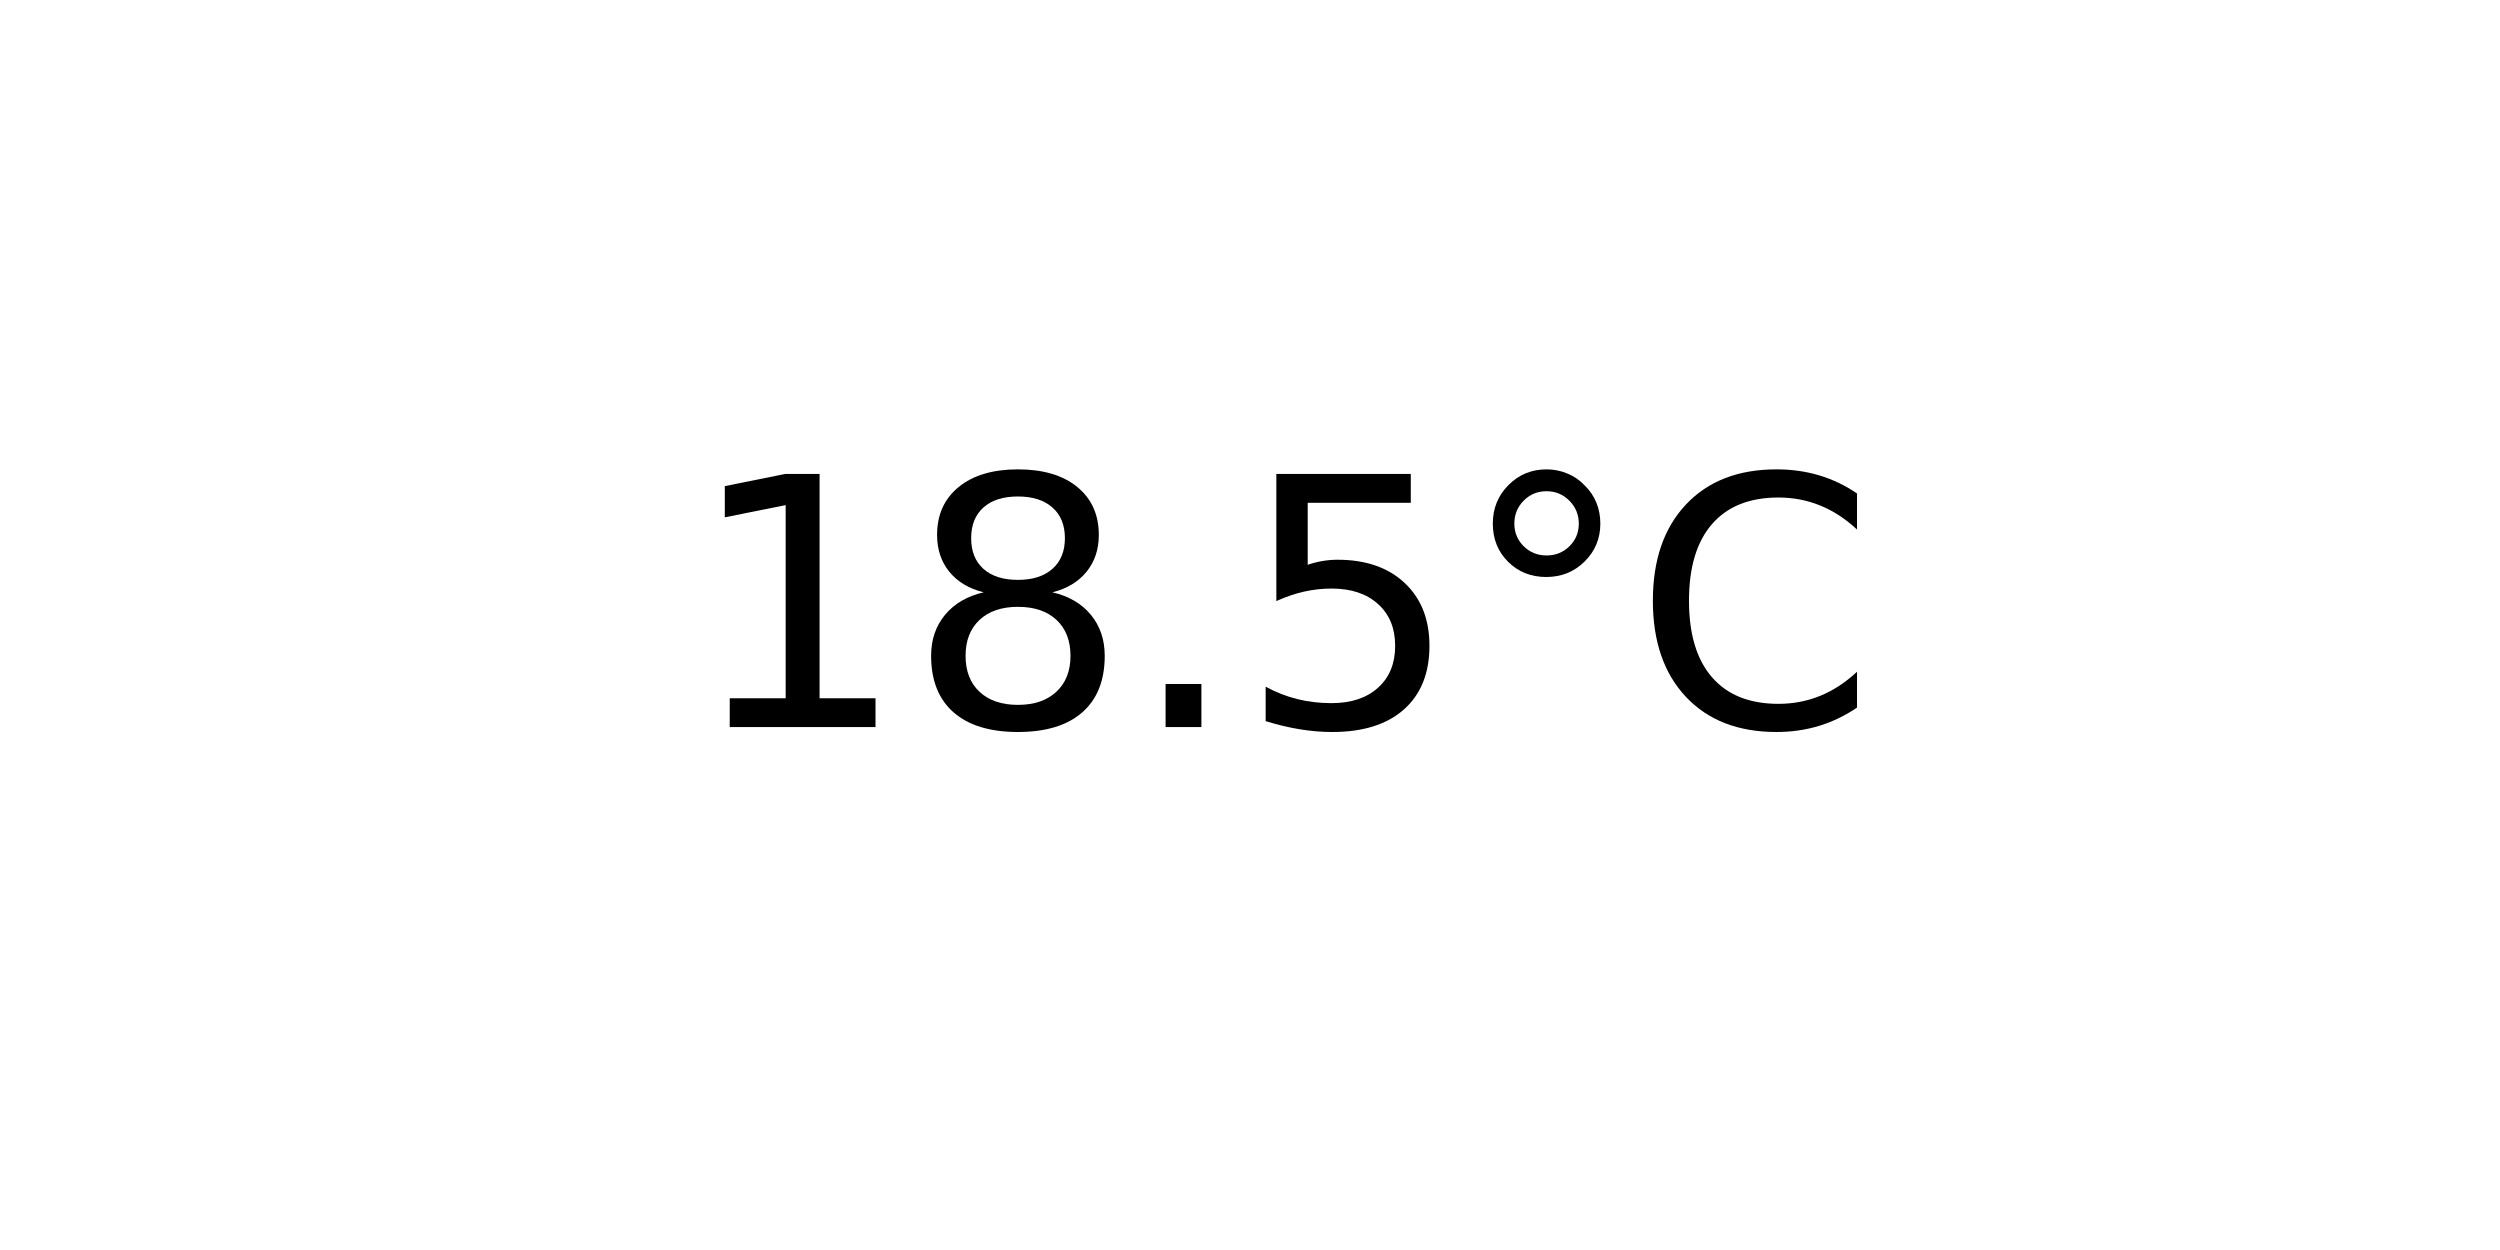
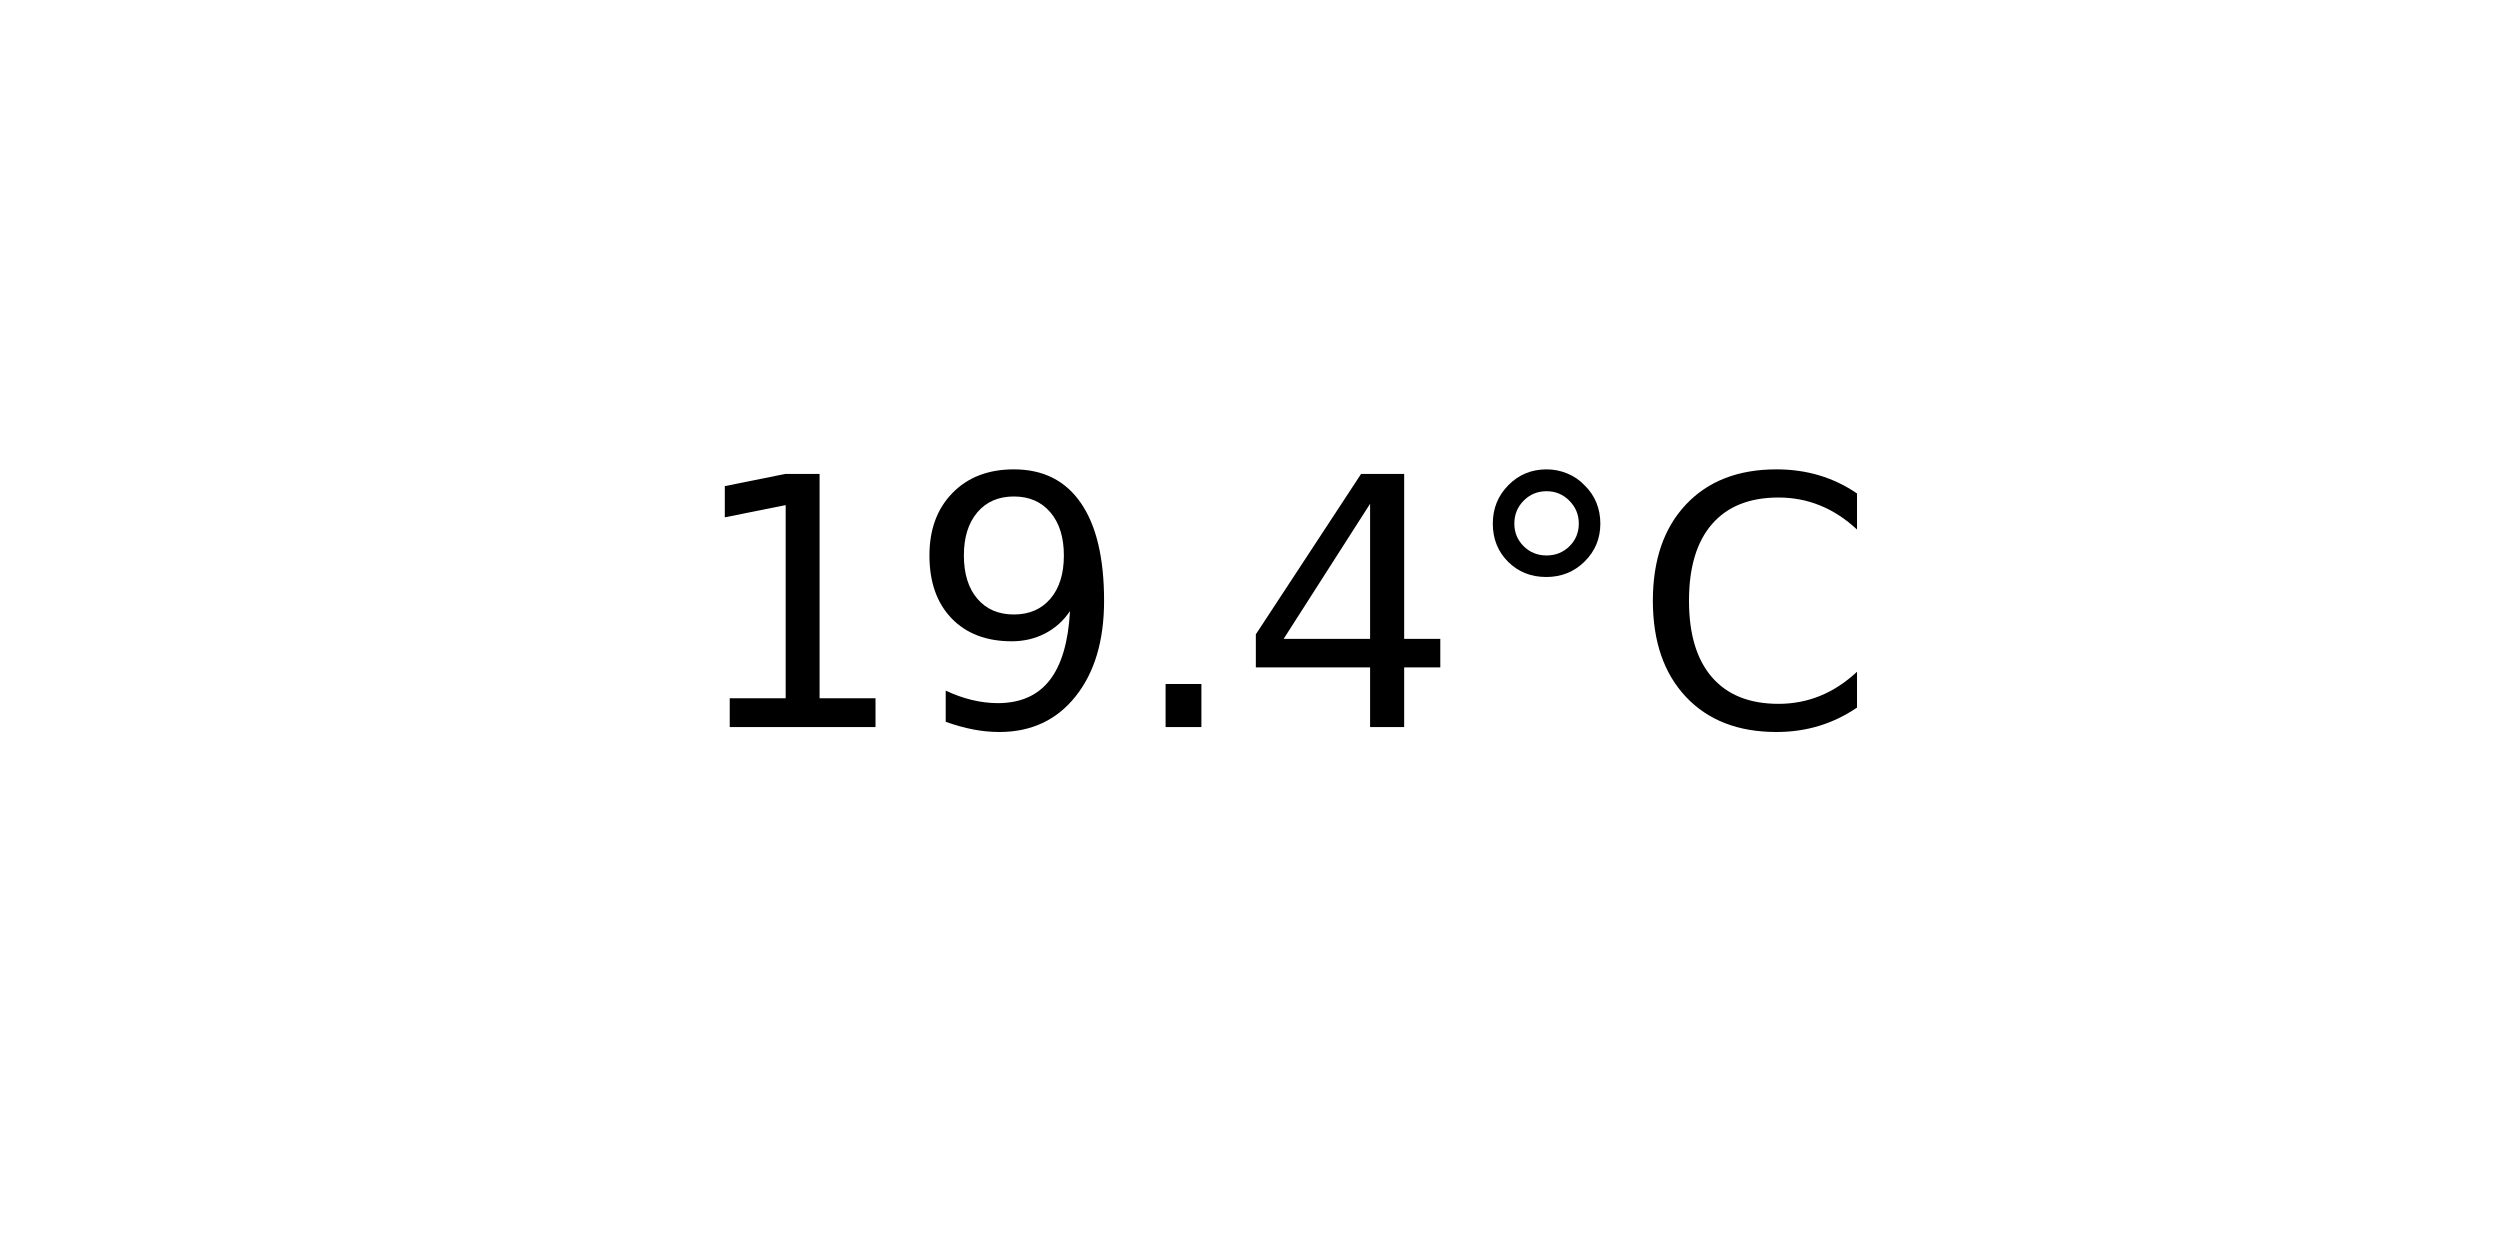
<svg xmlns="http://www.w3.org/2000/svg" xmlns:xlink="http://www.w3.org/1999/xlink" width="72pt" height="36pt" viewBox="0 0 72 36" version="1.1">
  <defs>
    <style type="text/css">*{stroke-linejoin: round; stroke-linecap: butt}</style>
  </defs>
  <g id="figure_1">
    <g id="axes_1">
      <g id="text_1">
        <g transform="translate(19.77578 20.93937) scale(0.1 -0.1)">
          <defs>
            <path id="DejaVuSans-31" d="M 794 531  L 1825 531  L 1825 4091  L 703 3866  L 703 4441  L 1819 4666  L 2450 4666  L 2450 531  L 3481 531  L 3481 0  L 794 0  L 794 531  z " transform="scale(0.015625)" />
-             <path id="DejaVuSans-38" d="M 2034 2216  Q 1584 2216 1326 1975  Q 1069 1734 1069 1313  Q 1069 891 1326 650  Q 1584 409 2034 409  Q 2484 409 2743 651  Q 3003 894 3003 1313  Q 3003 1734 2745 1975  Q 2488 2216 2034 2216  z M 1403 2484  Q 997 2584 770 2862  Q 544 3141 544 3541  Q 544 4100 942 4425  Q 1341 4750 2034 4750  Q 2731 4750 3128 4425  Q 3525 4100 3525 3541  Q 3525 3141 3298 2862  Q 3072 2584 2669 2484  Q 3125 2378 3379 2068  Q 3634 1759 3634 1313  Q 3634 634 3220 271  Q 2806 -91 2034 -91  Q 1263 -91 848 271  Q 434 634 434 1313  Q 434 1759 690 2068  Q 947 2378 1403 2484  z M 1172 3481  Q 1172 3119 1398 2916  Q 1625 2713 2034 2713  Q 2441 2713 2670 2916  Q 2900 3119 2900 3481  Q 2900 3844 2670 4047  Q 2441 4250 2034 4250  Q 1625 4250 1398 4047  Q 1172 3844 1172 3481  z " transform="scale(0.015625)" />
+             <path id="DejaVuSans-39" d="M 703 97  L 703 672  Q 941 559 1184 500  Q 1428 441 1663 441  Q 2288 441 2617 861  Q 2947 1281 2994 2138  Q 2813 1869 2534 1725  Q 2256 1581 1919 1581  Q 1219 1581 811 2004  Q 403 2428 403 3163  Q 403 3881 828 4315  Q 1253 4750 1959 4750  Q 2769 4750 3195 4129  Q 3622 3509 3622 2328  Q 3622 1225 3098 567  Q 2575 -91 1691 -91  Q 1453 -91 1209 -44  Q 966 3 703 97  z M 1959 2075  Q 2384 2075 2632 2365  Q 2881 2656 2881 3163  Q 2881 3666 2632 3958  Q 2384 4250 1959 4250  Q 1534 4250 1286 3958  Q 1038 3666 1038 3163  Q 1038 2656 1286 2365  Q 1534 2075 1959 2075  z " transform="scale(0.015625)" />
            <path id="DejaVuSans-2e" d="M 684 794  L 1344 794  L 1344 0  L 684 0  L 684 794  z " transform="scale(0.015625)" />
-             <path id="DejaVuSans-35" d="M 691 4666  L 3169 4666  L 3169 4134  L 1269 4134  L 1269 2991  Q 1406 3038 1543 3061  Q 1681 3084 1819 3084  Q 2600 3084 3056 2656  Q 3513 2228 3513 1497  Q 3513 744 3044 326  Q 2575 -91 1722 -91  Q 1428 -91 1123 -41  Q 819 9 494 109  L 494 744  Q 775 591 1075 516  Q 1375 441 1709 441  Q 2250 441 2565 725  Q 2881 1009 2881 1497  Q 2881 1984 2565 2268  Q 2250 2553 1709 2553  Q 1456 2553 1204 2497  Q 953 2441 691 2322  L 691 4666  z " transform="scale(0.015625)" />
+             <path id="DejaVuSans-34" d="M 2419 4116  L 825 1625  L 2419 1625  L 2419 4116  z M 2253 4666  L 3047 4666  L 3047 1625  L 3713 1625  L 3713 1100  L 3047 1100  L 3047 0  L 2419 0  L 2419 1100  L 313 1100  L 313 1709  L 2253 4666  z " transform="scale(0.015625)" />
            <path id="DejaVuSans-b0" d="M 1600 4347  Q 1350 4347 1178 4173  Q 1006 4000 1006 3750  Q 1006 3503 1178 3333  Q 1350 3163 1600 3163  Q 1850 3163 2022 3333  Q 2194 3503 2194 3750  Q 2194 3997 2020 4172  Q 1847 4347 1600 4347  z M 1600 4750  Q 1800 4750 1984 4673  Q 2169 4597 2303 4453  Q 2447 4313 2519 4134  Q 2591 3956 2591 3750  Q 2591 3338 2302 3052  Q 2013 2766 1594 2766  Q 1172 2766 890 3047  Q 609 3328 609 3750  Q 609 4169 896 4459  Q 1184 4750 1600 4750  z " transform="scale(0.015625)" />
            <path id="DejaVuSans-43" d="M 4122 4306  L 4122 3641  Q 3803 3938 3442 4084  Q 3081 4231 2675 4231  Q 1875 4231 1450 3742  Q 1025 3253 1025 2328  Q 1025 1406 1450 917  Q 1875 428 2675 428  Q 3081 428 3442 575  Q 3803 722 4122 1019  L 4122 359  Q 3791 134 3420 21  Q 3050 -91 2638 -91  Q 1578 -91 968 557  Q 359 1206 359 2328  Q 359 3453 968 4101  Q 1578 4750 2638 4750  Q 3056 4750 3426 4639  Q 3797 4528 4122 4306  z " transform="scale(0.015625)" />
          </defs>
          <use xlink:href="#DejaVuSans-31" />
-           <use xlink:href="#DejaVuSans-38" x="63.623" />
+           <use xlink:href="#DejaVuSans-39" x="63.623" />
          <use xlink:href="#DejaVuSans-2e" x="127.246" />
-           <use xlink:href="#DejaVuSans-35" x="159.033" />
+           <use xlink:href="#DejaVuSans-34" x="159.033" />
          <use xlink:href="#DejaVuSans-b0" x="222.656" />
          <use xlink:href="#DejaVuSans-43" x="272.656" />
        </g>
      </g>
    </g>
  </g>
</svg>
